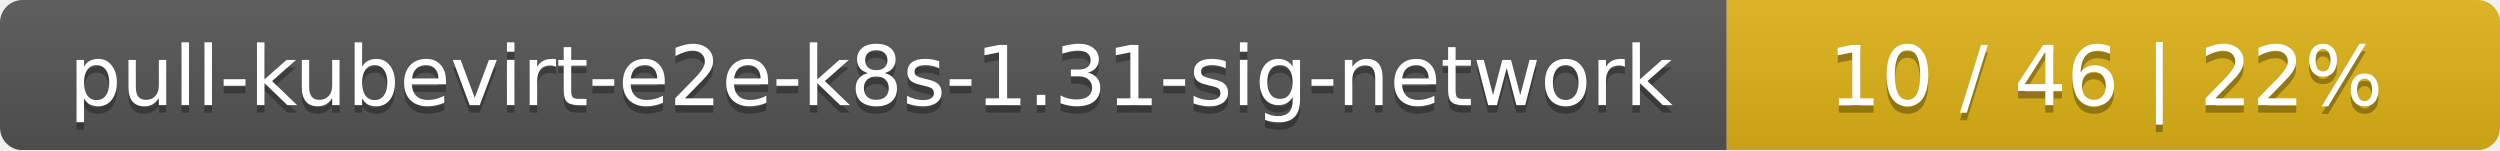
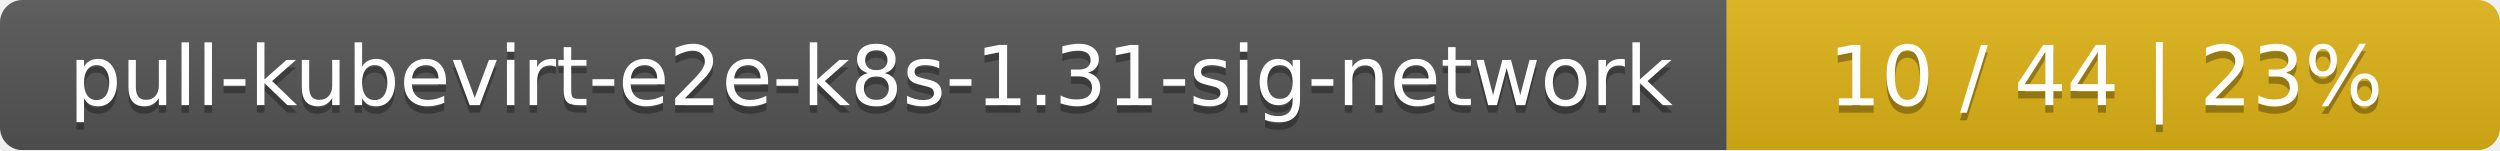
<svg xmlns="http://www.w3.org/2000/svg" width="333" height="20">
  <linearGradient id="smooth" x2="0" y2="100%">
    <stop offset="0" stop-color="#bbb" stop-opacity=".1" />
    <stop offset="1" stop-opacity=".1" />
  </linearGradient>
  <mask id="round">
    <rect width="333" height="20" rx="3" fill="#fff" />
  </mask>
  <g mask="url(#round)">
    <rect width="230" height="20" fill="#555" />
    <rect x="230" width="103" height="20" fill="#dfb317" />
    <rect width="333" height="20" fill="url(#smooth)" />
  </g>
  <g fill="#fff" text-anchor="middle" font-family="DejaVu Sans,Verdana,Geneva,sans-serif" font-size="11">
    <text x="116" y="15" fill="#010101" fill-opacity=".3">pull-kubevirt-e2e-k8s-1.31-sig-network</text>
    <text x="116" y="14">pull-kubevirt-e2e-k8s-1.31-sig-network</text>
-     <text x="280.5" y="15" fill="#010101" fill-opacity=".3">10 / 46    |    22%</text>
-     <text x="280.5" y="14">10 / 46    |    22%</text>
+     <text x="280.5" y="15" fill="#010101" fill-opacity=".3">10 / 44    |    23%</text>
+     <text x="280.5" y="14">10 / 44    |    23%</text>
  </g>
</svg>
